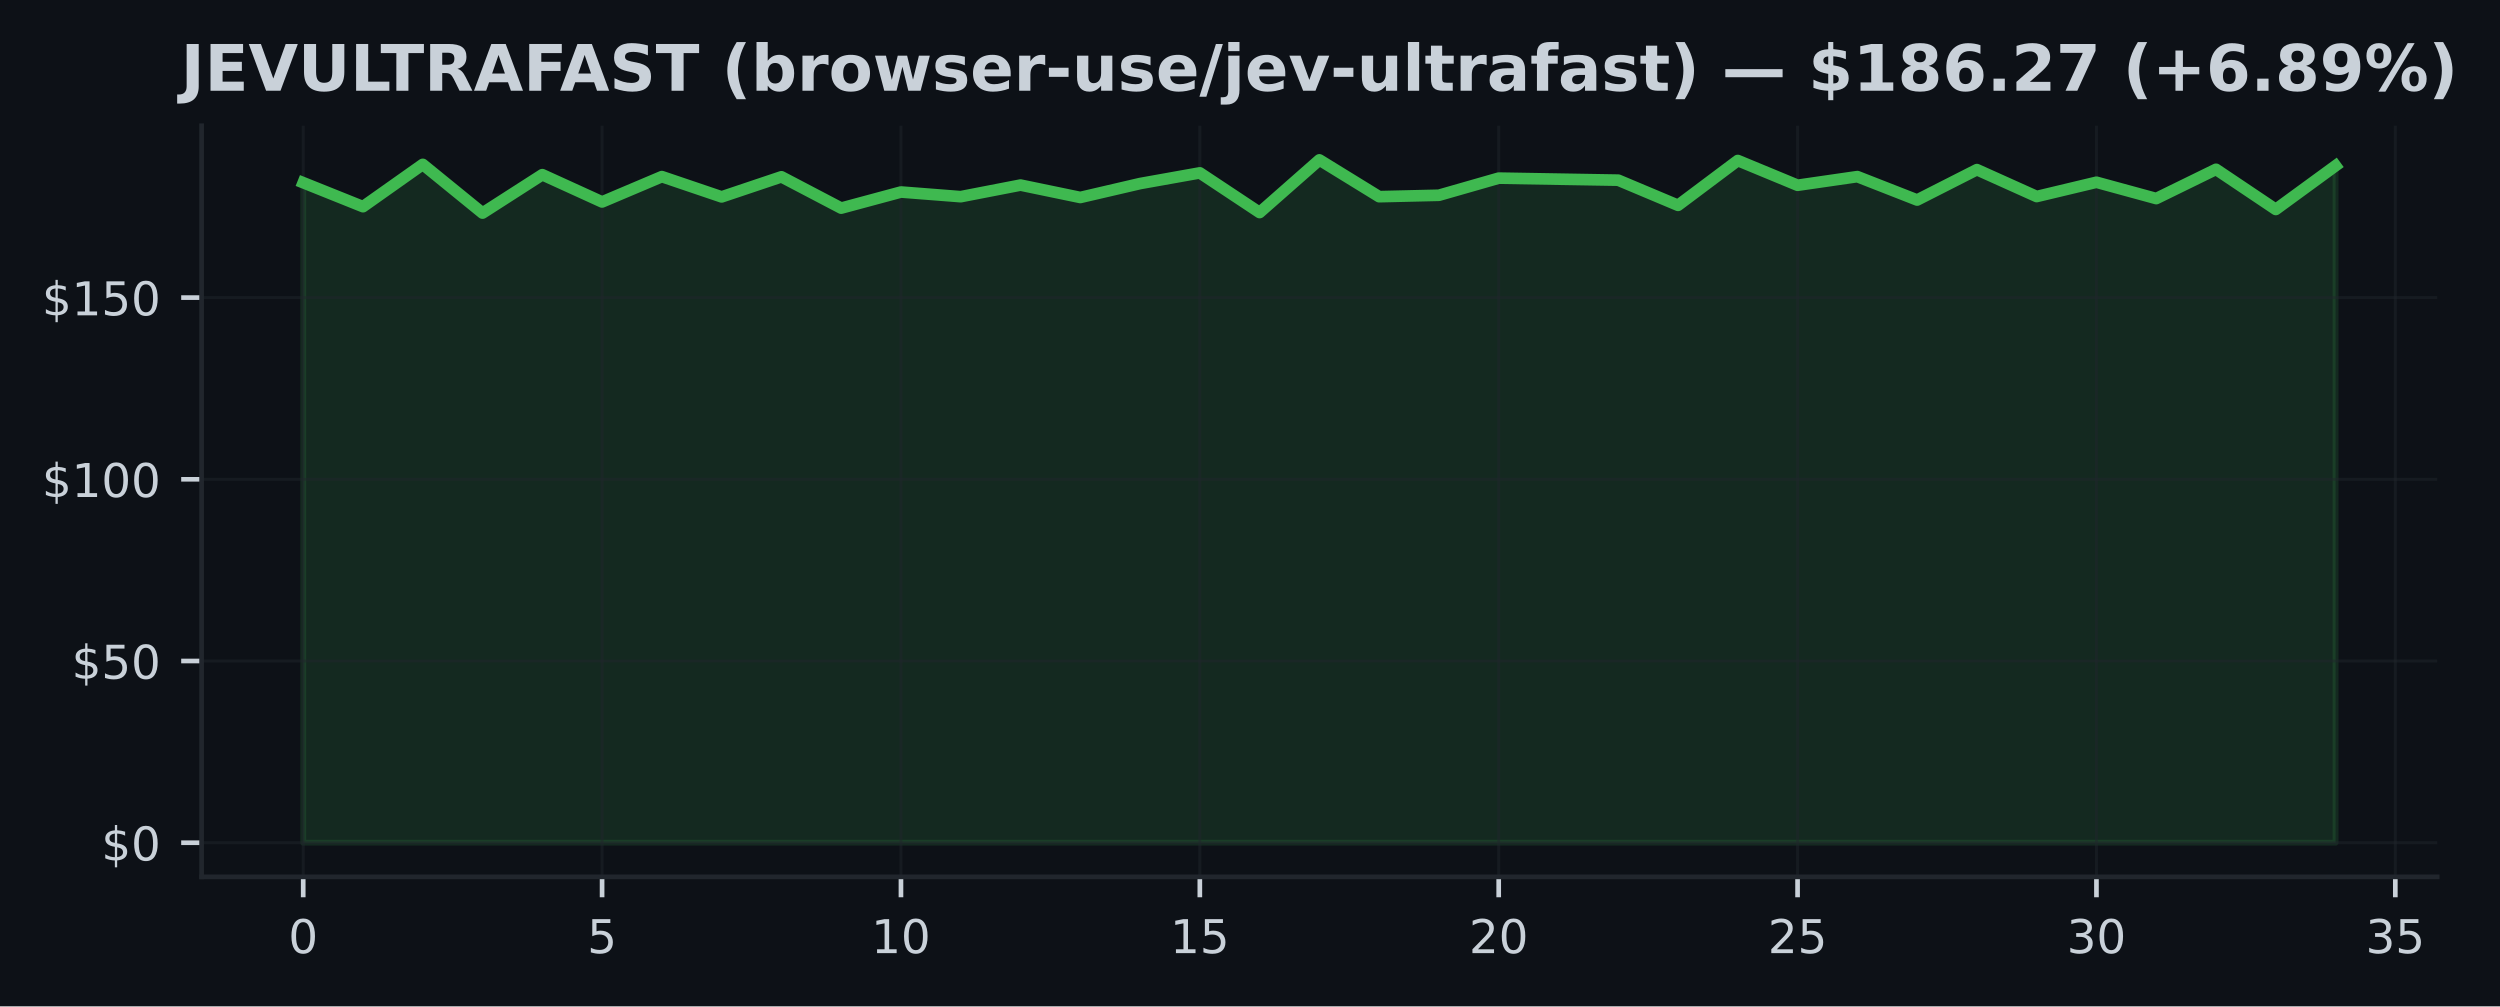
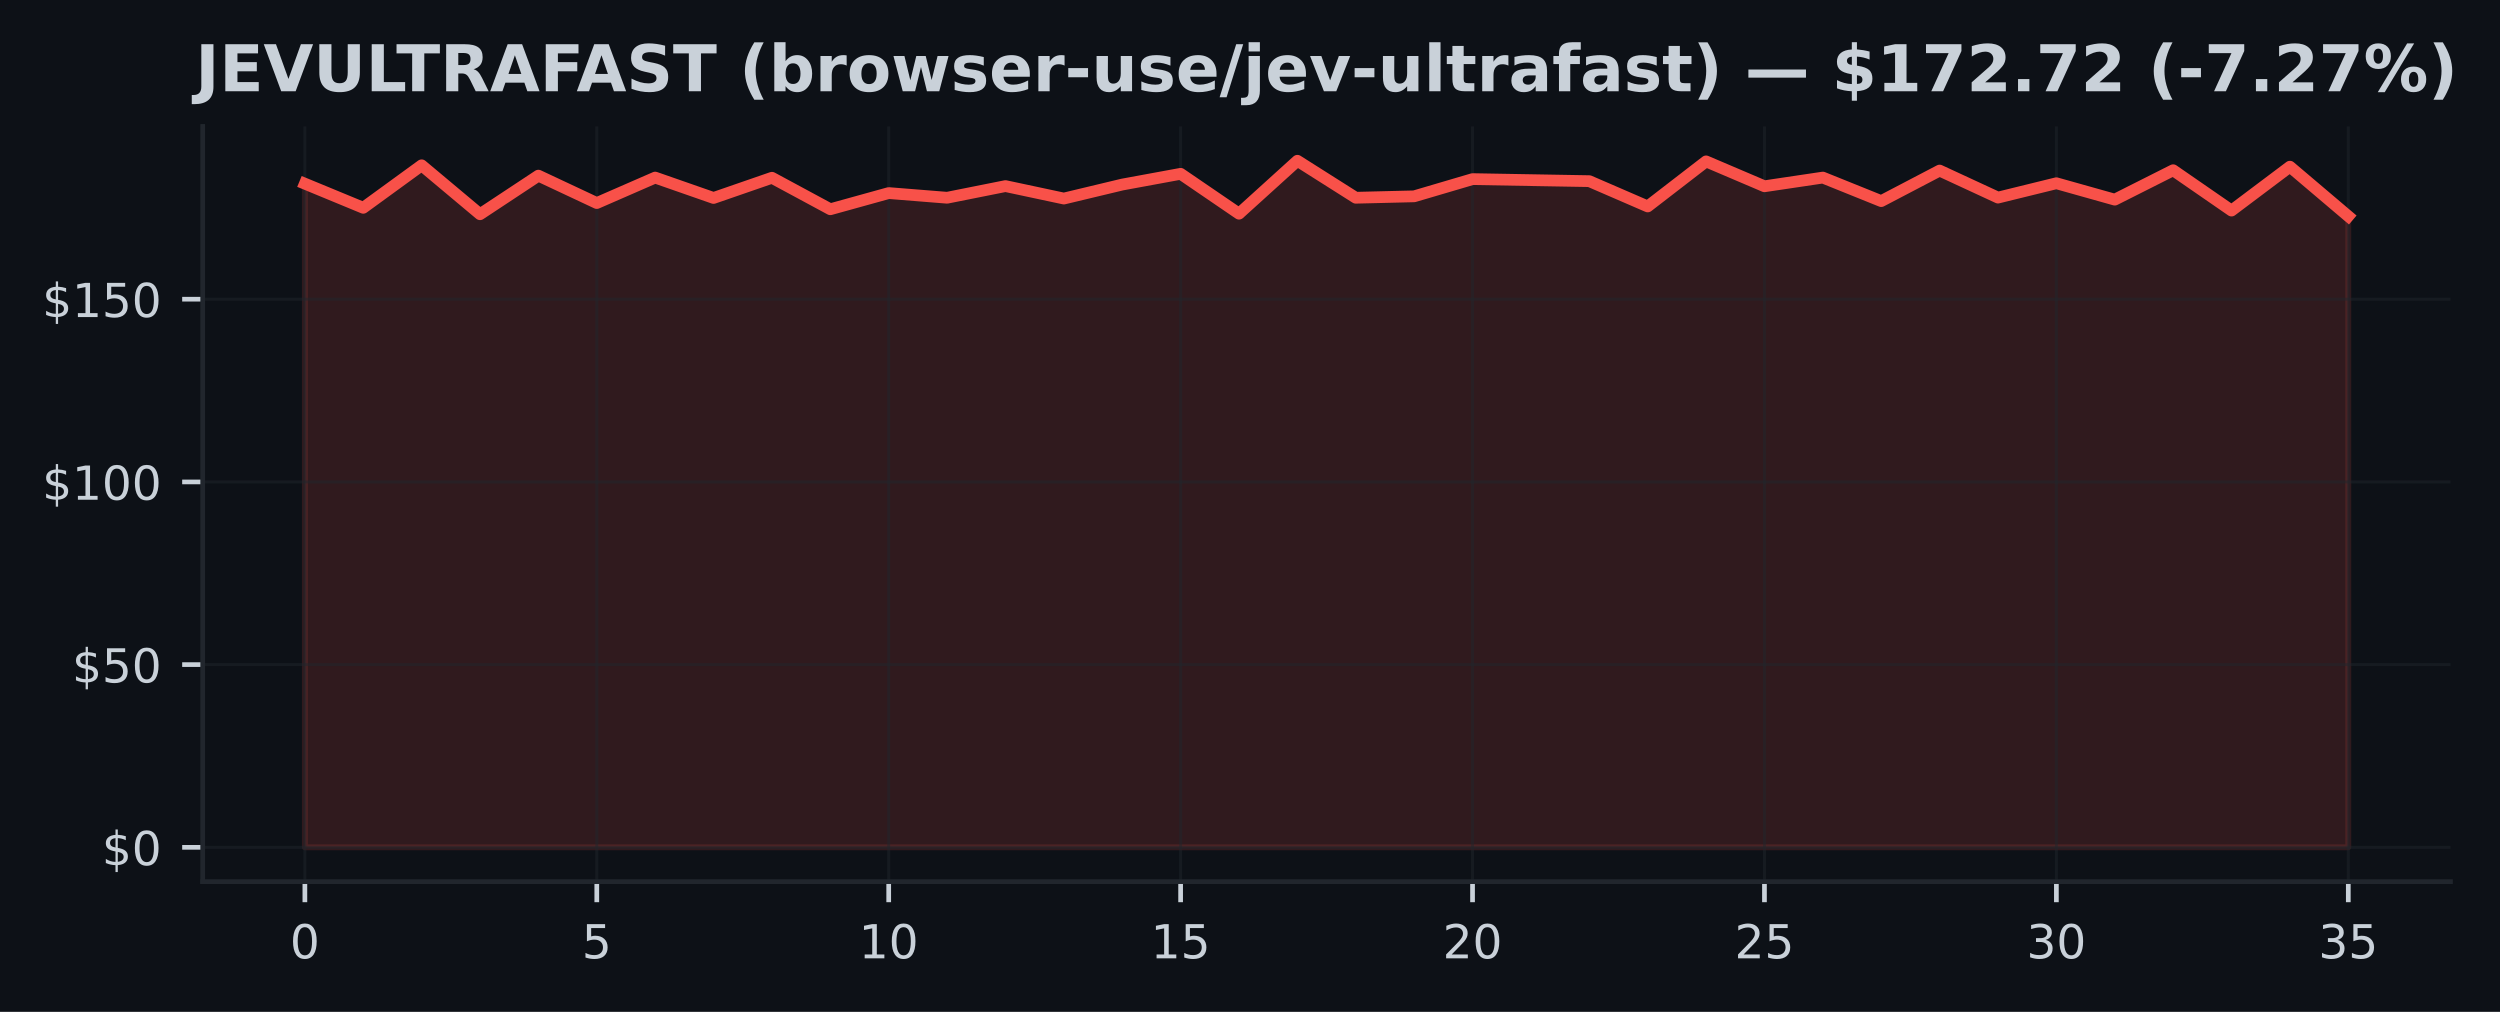
- <svg xmlns="http://www.w3.org/2000/svg" xmlns:xlink="http://www.w3.org/1999/xlink" width="428.572pt" height="172.518pt" viewBox="0 0 428.572 172.518" version="1.1">
+ <svg xmlns="http://www.w3.org/2000/svg" xmlns:xlink="http://www.w3.org/1999/xlink" width="426.246pt" height="172.518pt" viewBox="0 0 426.246 172.518" version="1.1">
  <defs>
    <style type="text/css">*{stroke-linejoin: round; stroke-linecap: butt}</style>
  </defs>
  <g id="figure_1">
    <g id="patch_1">
-       <path d="M 0 172.518  L 428.572 172.518  L 428.572 0  L 0 0  z " style="fill: #0d1117" />
+       <path d="M 0 172.518  L 426.246 172.518  L 426.246 0  L 0 0  z " style="fill: #0d1117" />
    </g>
    <g id="axes_1">
      <g id="patch_2">
        <path d="M 34.56 150.318  L 417.8 150.318  L 417.8 21.558  L 34.56 21.558  z " style="fill: #0d1117" />
      </g>
      <g id="FillBetweenPolyCollection_1">
        <defs>
-           <path id="m2669c7a60d" d="M 51.98 -28.053  L 51.98 -141.201  L 62.227 -137.089  L 72.474 -144.335  L 82.721 -135.993  L 92.968 -142.572  L 103.215 -137.899  L 113.462 -142.241  L 123.709 -138.765  L 133.956 -142.21  L 144.204 -136.84  L 154.451 -139.6  L 164.698 -138.803  L 174.945 -140.79  L 185.192 -138.666  L 195.439 -141.052  L 205.686 -142.883  L 215.933 -136.086  L 226.18 -145.107  L 236.427 -138.803  L 246.674 -139.046  L 256.921 -141.98  L 267.168 -141.805  L 277.415 -141.631  L 287.662 -137.32  L 297.909 -145.001  L 308.156 -140.759  L 318.404 -142.241  L 328.651 -138.229  L 338.898 -143.438  L 349.145 -138.827  L 359.392 -141.276  L 369.639 -138.479  L 379.886 -143.494  L 390.133 -136.616  L 400.38 -144.098  L 400.38 -28.053  L 400.38 -28.053  L 390.133 -28.053  L 379.886 -28.053  L 369.639 -28.053  L 359.392 -28.053  L 349.145 -28.053  L 338.898 -28.053  L 328.651 -28.053  L 318.404 -28.053  L 308.156 -28.053  L 297.909 -28.053  L 287.662 -28.053  L 277.415 -28.053  L 267.168 -28.053  L 256.921 -28.053  L 246.674 -28.053  L 236.427 -28.053  L 226.18 -28.053  L 215.933 -28.053  L 205.686 -28.053  L 195.439 -28.053  L 185.192 -28.053  L 174.945 -28.053  L 164.698 -28.053  L 154.451 -28.053  L 144.204 -28.053  L 133.956 -28.053  L 123.709 -28.053  L 113.462 -28.053  L 103.215 -28.053  L 92.968 -28.053  L 82.721 -28.053  L 72.474 -28.053  L 62.227 -28.053  L 51.98 -28.053  z " style="stroke: #3fb950; stroke-opacity: 0.15" />
+           <path id="maf3c737137" d="M 51.98 -28.053  L 51.98 -141.201  L 61.934 -137.089  L 71.889 -144.335  L 81.843 -135.993  L 91.797 -142.572  L 101.751 -137.899  L 111.706 -142.241  L 121.66 -138.765  L 131.614 -142.21  L 141.569 -136.84  L 151.523 -139.6  L 161.477 -138.803  L 171.431 -140.79  L 181.386 -138.666  L 191.34 -141.052  L 201.294 -142.883  L 211.249 -136.086  L 221.203 -145.107  L 231.157 -138.803  L 241.111 -139.046  L 251.066 -141.98  L 261.02 -141.805  L 270.974 -141.631  L 280.929 -137.32  L 290.883 -145.001  L 300.837 -140.759  L 310.791 -142.241  L 320.746 -138.229  L 330.7 -143.438  L 340.654 -138.827  L 350.609 -141.276  L 360.563 -138.479  L 370.517 -143.494  L 380.471 -136.616  L 390.426 -144.098  L 400.38 -135.656  L 400.38 -28.053  L 400.38 -28.053  L 390.426 -28.053  L 380.471 -28.053  L 370.517 -28.053  L 360.563 -28.053  L 350.609 -28.053  L 340.654 -28.053  L 330.7 -28.053  L 320.746 -28.053  L 310.791 -28.053  L 300.837 -28.053  L 290.883 -28.053  L 280.929 -28.053  L 270.974 -28.053  L 261.02 -28.053  L 251.066 -28.053  L 241.111 -28.053  L 231.157 -28.053  L 221.203 -28.053  L 211.249 -28.053  L 201.294 -28.053  L 191.34 -28.053  L 181.386 -28.053  L 171.431 -28.053  L 161.477 -28.053  L 151.523 -28.053  L 141.569 -28.053  L 131.614 -28.053  L 121.66 -28.053  L 111.706 -28.053  L 101.751 -28.053  L 91.797 -28.053  L 81.843 -28.053  L 71.889 -28.053  L 61.934 -28.053  L 51.98 -28.053  z " style="stroke: #f85149; stroke-opacity: 0.15" />
        </defs>
-         <g clip-path="url(#p0bdee177ce)">
-           <use xlink:href="#m2669c7a60d" x="0" y="172.518" style="fill: #3fb950; fill-opacity: 0.15; stroke: #3fb950; stroke-opacity: 0.15" />
+         <g clip-path="url(#pcf7c96013d)">
+           <use xlink:href="#maf3c737137" x="0" y="172.518" style="fill: #f85149; fill-opacity: 0.15; stroke: #f85149; stroke-opacity: 0.15" />
        </g>
      </g>
      <g id="matplotlib.axis_1">
        <g id="xtick_1">
          <g id="line2d_1">
-             <path d="M 51.98 150.318  L 51.98 21.558  " clip-path="url(#p0bdee177ce)" style="fill: none; stroke: #21262d; stroke-opacity: 0.5; stroke-width: 0.5; stroke-linecap: square" />
+             <path d="M 51.98 150.318  L 51.98 21.558  " clip-path="url(#pcf7c96013d)" style="fill: none; stroke: #21262d; stroke-opacity: 0.5; stroke-width: 0.5; stroke-linecap: square" />
          </g>
          <g id="line2d_2">
            <defs>
-               <path id="m91a0e0461c" d="M 0 0  L 0 3.5  " style="stroke: #c9d1d9; stroke-width: 0.8" />
+               <path id="m9047f182f8" d="M 0 0  L 0 3.5  " style="stroke: #c9d1d9; stroke-width: 0.8" />
            </defs>
            <g>
-               <use xlink:href="#m91a0e0461c" x="51.98" y="150.318" style="fill: #c9d1d9; stroke: #c9d1d9; stroke-width: 0.8" />
+               <use xlink:href="#m9047f182f8" x="51.98" y="150.318" style="fill: #c9d1d9; stroke: #c9d1d9; stroke-width: 0.8" />
            </g>
          </g>
          <g id="text_1">
            <g style="fill: #c9d1d9" transform="translate(49.435 163.3964) scale(0.08 -0.08)">
              <defs>
                <path id="DejaVuSans-13" d="M 2034 4250  Q 1547 4250 1301 3770  Q 1056 3291 1056 2328  Q 1056 1369 1301 889  Q 1547 409 2034 409  Q 2525 409 2770 889  Q 3016 1369 3016 2328  Q 3016 3291 2770 3770  Q 2525 4250 2034 4250  z M 2034 4750  Q 2819 4750 3233 4129  Q 3647 3509 3647 2328  Q 3647 1150 3233 529  Q 2819 -91 2034 -91  Q 1250 -91 836 529  Q 422 1150 422 2328  Q 422 3509 836 4129  Q 1250 4750 2034 4750  z " transform="scale(0.015625)" />
              </defs>
              <use xlink:href="#DejaVuSans-13" />
            </g>
          </g>
        </g>
        <g id="xtick_2">
          <g id="line2d_3">
-             <path d="M 103.215 150.318  L 103.215 21.558  " clip-path="url(#p0bdee177ce)" style="fill: none; stroke: #21262d; stroke-opacity: 0.5; stroke-width: 0.5; stroke-linecap: square" />
+             <path d="M 101.751 150.318  L 101.751 21.558  " clip-path="url(#pcf7c96013d)" style="fill: none; stroke: #21262d; stroke-opacity: 0.5; stroke-width: 0.5; stroke-linecap: square" />
          </g>
          <g id="line2d_4">
            <g>
-               <use xlink:href="#m91a0e0461c" x="103.215" y="150.318" style="fill: #c9d1d9; stroke: #c9d1d9; stroke-width: 0.8" />
+               <use xlink:href="#m9047f182f8" x="101.751" y="150.318" style="fill: #c9d1d9; stroke: #c9d1d9; stroke-width: 0.8" />
            </g>
          </g>
          <g id="text_2">
-             <g style="fill: #c9d1d9" transform="translate(100.6703 163.3964) scale(0.08 -0.08)">
+             <g style="fill: #c9d1d9" transform="translate(99.20643 163.3964) scale(0.08 -0.08)">
              <defs>
                <path id="DejaVuSans-18" d="M 691 4666  L 3169 4666  L 3169 4134  L 1269 4134  L 1269 2991  Q 1406 3038 1543 3061  Q 1681 3084 1819 3084  Q 2600 3084 3056 2656  Q 3513 2228 3513 1497  Q 3513 744 3044 326  Q 2575 -91 1722 -91  Q 1428 -91 1123 -41  Q 819 9 494 109  L 494 744  Q 775 591 1075 516  Q 1375 441 1709 441  Q 2250 441 2565 725  Q 2881 1009 2881 1497  Q 2881 1984 2565 2268  Q 2250 2553 1709 2553  Q 1456 2553 1204 2497  Q 953 2441 691 2322  L 691 4666  z " transform="scale(0.015625)" />
              </defs>
              <use xlink:href="#DejaVuSans-18" />
            </g>
          </g>
        </g>
        <g id="xtick_3">
          <g id="line2d_5">
-             <path d="M 154.451 150.318  L 154.451 21.558  " clip-path="url(#p0bdee177ce)" style="fill: none; stroke: #21262d; stroke-opacity: 0.5; stroke-width: 0.5; stroke-linecap: square" />
+             <path d="M 151.523 150.318  L 151.523 21.558  " clip-path="url(#pcf7c96013d)" style="fill: none; stroke: #21262d; stroke-opacity: 0.5; stroke-width: 0.5; stroke-linecap: square" />
          </g>
          <g id="line2d_6">
            <g>
-               <use xlink:href="#m91a0e0461c" x="154.451" y="150.318" style="fill: #c9d1d9; stroke: #c9d1d9; stroke-width: 0.8" />
+               <use xlink:href="#m9047f182f8" x="151.523" y="150.318" style="fill: #c9d1d9; stroke: #c9d1d9; stroke-width: 0.8" />
            </g>
          </g>
          <g id="text_3">
-             <g style="fill: #c9d1d9" transform="translate(149.3606 163.3964) scale(0.08 -0.08)">
+             <g style="fill: #c9d1d9" transform="translate(146.4329 163.3964) scale(0.08 -0.08)">
              <defs>
                <path id="DejaVuSans-14" d="M 794 531  L 1825 531  L 1825 4091  L 703 3866  L 703 4441  L 1819 4666  L 2450 4666  L 2450 531  L 3481 531  L 3481 0  L 794 0  L 794 531  z " transform="scale(0.015625)" />
              </defs>
              <use xlink:href="#DejaVuSans-14" />
              <use xlink:href="#DejaVuSans-13" transform="translate(63.625 0)" />
            </g>
          </g>
        </g>
        <g id="xtick_4">
          <g id="line2d_7">
-             <path d="M 205.686 150.318  L 205.686 21.558  " clip-path="url(#p0bdee177ce)" style="fill: none; stroke: #21262d; stroke-opacity: 0.5; stroke-width: 0.5; stroke-linecap: square" />
+             <path d="M 201.294 150.318  L 201.294 21.558  " clip-path="url(#pcf7c96013d)" style="fill: none; stroke: #21262d; stroke-opacity: 0.5; stroke-width: 0.5; stroke-linecap: square" />
          </g>
          <g id="line2d_8">
            <g>
-               <use xlink:href="#m91a0e0461c" x="205.686" y="150.318" style="fill: #c9d1d9; stroke: #c9d1d9; stroke-width: 0.8" />
+               <use xlink:href="#m9047f182f8" x="201.294" y="150.318" style="fill: #c9d1d9; stroke: #c9d1d9; stroke-width: 0.8" />
            </g>
          </g>
          <g id="text_4">
-             <g style="fill: #c9d1d9" transform="translate(200.5959 163.3964) scale(0.08 -0.08)">
+             <g style="fill: #c9d1d9" transform="translate(196.2043 163.3964) scale(0.08 -0.08)">
              <use xlink:href="#DejaVuSans-14" />
              <use xlink:href="#DejaVuSans-18" transform="translate(63.625 0)" />
            </g>
          </g>
        </g>
        <g id="xtick_5">
          <g id="line2d_9">
-             <path d="M 256.921 150.318  L 256.921 21.558  " clip-path="url(#p0bdee177ce)" style="fill: none; stroke: #21262d; stroke-opacity: 0.5; stroke-width: 0.5; stroke-linecap: square" />
+             <path d="M 251.066 150.318  L 251.066 21.558  " clip-path="url(#pcf7c96013d)" style="fill: none; stroke: #21262d; stroke-opacity: 0.5; stroke-width: 0.5; stroke-linecap: square" />
          </g>
          <g id="line2d_10">
            <g>
-               <use xlink:href="#m91a0e0461c" x="256.921" y="150.318" style="fill: #c9d1d9; stroke: #c9d1d9; stroke-width: 0.8" />
+               <use xlink:href="#m9047f182f8" x="251.066" y="150.318" style="fill: #c9d1d9; stroke: #c9d1d9; stroke-width: 0.8" />
            </g>
          </g>
          <g id="text_5">
-             <g style="fill: #c9d1d9" transform="translate(251.8312 163.3964) scale(0.08 -0.08)">
+             <g style="fill: #c9d1d9" transform="translate(245.9757 163.3964) scale(0.08 -0.08)">
              <defs>
                <path id="DejaVuSans-15" d="M 1228 531  L 3431 531  L 3431 0  L 469 0  L 469 531  Q 828 903 1448 1529  Q 2069 2156 2228 2338  Q 2531 2678 2651 2914  Q 2772 3150 2772 3378  Q 2772 3750 2511 3984  Q 2250 4219 1831 4219  Q 1534 4219 1204 4116  Q 875 4013 500 3803  L 500 4441  Q 881 4594 1212 4672  Q 1544 4750 1819 4750  Q 2544 4750 2975 4387  Q 3406 4025 3406 3419  Q 3406 3131 3298 2873  Q 3191 2616 2906 2266  Q 2828 2175 2409 1742  Q 1991 1309 1228 531  z " transform="scale(0.015625)" />
              </defs>
              <use xlink:href="#DejaVuSans-15" />
              <use xlink:href="#DejaVuSans-13" transform="translate(63.625 0)" />
            </g>
          </g>
        </g>
        <g id="xtick_6">
          <g id="line2d_11">
-             <path d="M 308.156 150.318  L 308.156 21.558  " clip-path="url(#p0bdee177ce)" style="fill: none; stroke: #21262d; stroke-opacity: 0.5; stroke-width: 0.5; stroke-linecap: square" />
+             <path d="M 300.837 150.318  L 300.837 21.558  " clip-path="url(#pcf7c96013d)" style="fill: none; stroke: #21262d; stroke-opacity: 0.5; stroke-width: 0.5; stroke-linecap: square" />
          </g>
          <g id="line2d_12">
            <g>
-               <use xlink:href="#m91a0e0461c" x="308.156" y="150.318" style="fill: #c9d1d9; stroke: #c9d1d9; stroke-width: 0.8" />
+               <use xlink:href="#m9047f182f8" x="300.837" y="150.318" style="fill: #c9d1d9; stroke: #c9d1d9; stroke-width: 0.8" />
            </g>
          </g>
          <g id="text_6">
-             <g style="fill: #c9d1d9" transform="translate(303.0665 163.3964) scale(0.08 -0.08)">
+             <g style="fill: #c9d1d9" transform="translate(295.7471 163.3964) scale(0.08 -0.08)">
              <use xlink:href="#DejaVuSans-15" />
              <use xlink:href="#DejaVuSans-18" transform="translate(63.625 0)" />
            </g>
          </g>
        </g>
        <g id="xtick_7">
          <g id="line2d_13">
-             <path d="M 359.392 150.318  L 359.392 21.558  " clip-path="url(#p0bdee177ce)" style="fill: none; stroke: #21262d; stroke-opacity: 0.5; stroke-width: 0.5; stroke-linecap: square" />
+             <path d="M 350.609 150.318  L 350.609 21.558  " clip-path="url(#pcf7c96013d)" style="fill: none; stroke: #21262d; stroke-opacity: 0.5; stroke-width: 0.5; stroke-linecap: square" />
          </g>
          <g id="line2d_14">
            <g>
-               <use xlink:href="#m91a0e0461c" x="359.392" y="150.318" style="fill: #c9d1d9; stroke: #c9d1d9; stroke-width: 0.8" />
+               <use xlink:href="#m9047f182f8" x="350.609" y="150.318" style="fill: #c9d1d9; stroke: #c9d1d9; stroke-width: 0.8" />
            </g>
          </g>
          <g id="text_7">
-             <g style="fill: #c9d1d9" transform="translate(354.3018 163.3964) scale(0.08 -0.08)">
+             <g style="fill: #c9d1d9" transform="translate(345.5186 163.3964) scale(0.08 -0.08)">
              <defs>
                <path id="DejaVuSans-16" d="M 2597 2516  Q 3050 2419 3304 2112  Q 3559 1806 3559 1356  Q 3559 666 3084 287  Q 2609 -91 1734 -91  Q 1441 -91 1130 -33  Q 819 25 488 141  L 488 750  Q 750 597 1062 519  Q 1375 441 1716 441  Q 2309 441 2620 675  Q 2931 909 2931 1356  Q 2931 1769 2642 2001  Q 2353 2234 1838 2234  L 1294 2234  L 1294 2753  L 1863 2753  Q 2328 2753 2575 2939  Q 2822 3125 2822 3475  Q 2822 3834 2567 4026  Q 2313 4219 1838 4219  Q 1578 4219 1281 4162  Q 984 4106 628 3988  L 628 4550  Q 988 4650 1302 4700  Q 1616 4750 1894 4750  Q 2613 4750 3031 4423  Q 3450 4097 3450 3541  Q 3450 3153 3228 2886  Q 3006 2619 2597 2516  z " transform="scale(0.015625)" />
              </defs>
              <use xlink:href="#DejaVuSans-16" />
              <use xlink:href="#DejaVuSans-13" transform="translate(63.625 0)" />
            </g>
          </g>
        </g>
        <g id="xtick_8">
          <g id="line2d_15">
-             <path d="M 410.627 150.318  L 410.627 21.558  " clip-path="url(#p0bdee177ce)" style="fill: none; stroke: #21262d; stroke-opacity: 0.5; stroke-width: 0.5; stroke-linecap: square" />
+             <path d="M 400.38 150.318  L 400.38 21.558  " clip-path="url(#pcf7c96013d)" style="fill: none; stroke: #21262d; stroke-opacity: 0.5; stroke-width: 0.5; stroke-linecap: square" />
          </g>
          <g id="line2d_16">
            <g>
-               <use xlink:href="#m91a0e0461c" x="410.627" y="150.318" style="fill: #c9d1d9; stroke: #c9d1d9; stroke-width: 0.8" />
+               <use xlink:href="#m9047f182f8" x="400.38" y="150.318" style="fill: #c9d1d9; stroke: #c9d1d9; stroke-width: 0.8" />
            </g>
          </g>
          <g id="text_8">
-             <g style="fill: #c9d1d9" transform="translate(405.5371 163.3964) scale(0.08 -0.08)">
+             <g style="fill: #c9d1d9" transform="translate(395.29 163.3964) scale(0.08 -0.08)">
              <use xlink:href="#DejaVuSans-16" />
              <use xlink:href="#DejaVuSans-18" transform="translate(63.625 0)" />
            </g>
          </g>
        </g>
      </g>
      <g id="matplotlib.axis_2">
        <g id="ytick_1">
          <g id="line2d_17">
-             <path d="M 34.56 144.466  L 417.8 144.466  " clip-path="url(#p0bdee177ce)" style="fill: none; stroke: #21262d; stroke-opacity: 0.5; stroke-width: 0.5; stroke-linecap: square" />
+             <path d="M 34.56 144.466  L 417.8 144.466  " clip-path="url(#pcf7c96013d)" style="fill: none; stroke: #21262d; stroke-opacity: 0.5; stroke-width: 0.5; stroke-linecap: square" />
          </g>
          <g id="line2d_18">
            <defs>
-               <path id="mbddbaa5015" d="M 0 0  L -3.5 0  " style="stroke: #c9d1d9; stroke-width: 0.8" />
+               <path id="me9c4bf94d3" d="M 0 0  L -3.5 0  " style="stroke: #c9d1d9; stroke-width: 0.8" />
            </defs>
            <g>
-               <use xlink:href="#mbddbaa5015" x="34.56" y="144.466" style="fill: #c9d1d9; stroke: #c9d1d9; stroke-width: 0.8" />
+               <use xlink:href="#me9c4bf94d3" x="34.56" y="144.466" style="fill: #c9d1d9; stroke: #c9d1d9; stroke-width: 0.8" />
            </g>
          </g>
          <g id="text_9">
            <g style="fill: #c9d1d9" transform="translate(17.38 147.5049) scale(0.08 -0.08)">
              <defs>
                <path id="DejaVuSans-7" d="M 2163 -941  L 1850 -941  L 1847 0  Q 1519 6 1191 76  Q 863 147 531 288  L 531 850  Q 850 650 1176 548  Q 1503 447 1850 444  L 1850 1869  Q 1159 1981 845 2250  Q 531 2519 531 2988  Q 531 3497 872 3790  Q 1213 4084 1850 4128  L 1850 4863  L 2163 4863  L 2163 4138  Q 2453 4125 2725 4076  Q 2997 4028 3256 3944  L 3256 3397  Q 2997 3528 2723 3600  Q 2450 3672 2163 3684  L 2163 2350  Q 2872 2241 3206 1959  Q 3541 1678 3541 1191  Q 3541 663 3186 358  Q 2831 53 2163 6  L 2163 -941  z M 1850 2406  L 1850 3688  Q 1488 3647 1297 3481  Q 1106 3316 1106 3041  Q 1106 2772 1282 2622  Q 1459 2472 1850 2406  z M 2163 1806  L 2163 453  Q 2559 506 2761 678  Q 2963 850 2963 1131  Q 2963 1406 2770 1568  Q 2578 1731 2163 1806  z " transform="scale(0.015625)" />
              </defs>
              <use xlink:href="#DejaVuSans-7" />
              <use xlink:href="#DejaVuSans-13" transform="translate(63.625 0)" />
            </g>
          </g>
        </g>
        <g id="ytick_2">
          <g id="line2d_19">
-             <path d="M 34.56 113.316  L 417.8 113.316  " clip-path="url(#p0bdee177ce)" style="fill: none; stroke: #21262d; stroke-opacity: 0.5; stroke-width: 0.5; stroke-linecap: square" />
+             <path d="M 34.56 113.316  L 417.8 113.316  " clip-path="url(#pcf7c96013d)" style="fill: none; stroke: #21262d; stroke-opacity: 0.5; stroke-width: 0.5; stroke-linecap: square" />
          </g>
          <g id="line2d_20">
            <g>
-               <use xlink:href="#mbddbaa5015" x="34.56" y="113.316" style="fill: #c9d1d9; stroke: #c9d1d9; stroke-width: 0.8" />
+               <use xlink:href="#me9c4bf94d3" x="34.56" y="113.316" style="fill: #c9d1d9; stroke: #c9d1d9; stroke-width: 0.8" />
            </g>
          </g>
          <g id="text_10">
            <g style="fill: #c9d1d9" transform="translate(12.29 116.3552) scale(0.08 -0.08)">
              <use xlink:href="#DejaVuSans-7" />
              <use xlink:href="#DejaVuSans-18" transform="translate(63.625 0)" />
              <use xlink:href="#DejaVuSans-13" transform="translate(127.25 0)" />
            </g>
          </g>
        </g>
        <g id="ytick_3">
          <g id="line2d_21">
-             <path d="M 34.56 82.166  L 417.8 82.166  " clip-path="url(#p0bdee177ce)" style="fill: none; stroke: #21262d; stroke-opacity: 0.5; stroke-width: 0.5; stroke-linecap: square" />
+             <path d="M 34.56 82.166  L 417.8 82.166  " clip-path="url(#pcf7c96013d)" style="fill: none; stroke: #21262d; stroke-opacity: 0.5; stroke-width: 0.5; stroke-linecap: square" />
          </g>
          <g id="line2d_22">
            <g>
-               <use xlink:href="#mbddbaa5015" x="34.56" y="82.166" style="fill: #c9d1d9; stroke: #c9d1d9; stroke-width: 0.8" />
+               <use xlink:href="#me9c4bf94d3" x="34.56" y="82.166" style="fill: #c9d1d9; stroke: #c9d1d9; stroke-width: 0.8" />
            </g>
          </g>
          <g id="text_11">
            <g style="fill: #c9d1d9" transform="translate(7.2 85.20542) scale(0.08 -0.08)">
              <use xlink:href="#DejaVuSans-7" />
              <use xlink:href="#DejaVuSans-14" transform="translate(63.625 0)" />
              <use xlink:href="#DejaVuSans-13" transform="translate(127.25 0)" />
              <use xlink:href="#DejaVuSans-13" transform="translate(190.875 0)" />
            </g>
          </g>
        </g>
        <g id="ytick_4">
          <g id="line2d_23">
-             <path d="M 34.56 51.016  L 417.8 51.016  " clip-path="url(#p0bdee177ce)" style="fill: none; stroke: #21262d; stroke-opacity: 0.5; stroke-width: 0.5; stroke-linecap: square" />
+             <path d="M 34.56 51.016  L 417.8 51.016  " clip-path="url(#pcf7c96013d)" style="fill: none; stroke: #21262d; stroke-opacity: 0.5; stroke-width: 0.5; stroke-linecap: square" />
          </g>
          <g id="line2d_24">
            <g>
-               <use xlink:href="#mbddbaa5015" x="34.56" y="51.016" style="fill: #c9d1d9; stroke: #c9d1d9; stroke-width: 0.8" />
+               <use xlink:href="#me9c4bf94d3" x="34.56" y="51.016" style="fill: #c9d1d9; stroke: #c9d1d9; stroke-width: 0.8" />
            </g>
          </g>
          <g id="text_12">
            <g style="fill: #c9d1d9" transform="translate(7.2 54.05567) scale(0.08 -0.08)">
              <use xlink:href="#DejaVuSans-7" />
              <use xlink:href="#DejaVuSans-14" transform="translate(63.625 0)" />
              <use xlink:href="#DejaVuSans-18" transform="translate(127.25 0)" />
              <use xlink:href="#DejaVuSans-13" transform="translate(190.875 0)" />
            </g>
          </g>
        </g>
      </g>
      <g id="line2d_25">
-         <path d="M 51.98 31.317  L 62.227 35.429  L 72.474 28.184  L 82.721 36.525  L 92.968 29.947  L 103.215 34.619  L 113.462 30.277  L 123.709 33.753  L 133.956 30.308  L 144.204 35.678  L 154.451 32.918  L 164.698 33.716  L 174.945 31.728  L 185.192 33.853  L 195.439 31.467  L 205.686 29.635  L 215.933 36.432  L 226.18 27.411  L 236.427 33.716  L 246.674 33.473  L 256.921 30.538  L 267.168 30.713  L 277.415 30.887  L 287.662 35.198  L 297.909 27.517  L 308.156 31.76  L 318.404 30.277  L 328.651 34.289  L 338.898 29.081  L 349.145 33.691  L 359.392 31.242  L 369.639 34.04  L 379.886 29.025  L 390.133 35.902  L 400.38 28.42  " clip-path="url(#p0bdee177ce)" style="fill: none; stroke: #3fb950; stroke-width: 2; stroke-linecap: square" />
+         <path d="M 51.98 31.317  L 61.934 35.429  L 71.889 28.184  L 81.843 36.525  L 91.797 29.947  L 101.751 34.619  L 111.706 30.277  L 121.66 33.753  L 131.614 30.308  L 141.569 35.678  L 151.523 32.918  L 161.477 33.716  L 171.431 31.728  L 181.386 33.853  L 191.34 31.467  L 201.294 29.635  L 211.249 36.432  L 221.203 27.411  L 231.157 33.716  L 241.111 33.473  L 251.066 30.538  L 261.02 30.713  L 270.974 30.887  L 280.929 35.198  L 290.883 27.517  L 300.837 31.76  L 310.791 30.277  L 320.746 34.289  L 330.7 29.081  L 340.654 33.691  L 350.609 31.242  L 360.563 34.04  L 370.517 29.025  L 380.471 35.902  L 390.426 28.42  L 400.38 36.862  " clip-path="url(#pcf7c96013d)" style="fill: none; stroke: #f85149; stroke-width: 2; stroke-linecap: square" />
      </g>
      <g id="patch_3">
        <path d="M 34.56 150.318  L 34.56 21.558  " style="fill: none; stroke: #21262d; stroke-width: 0.8; stroke-linejoin: miter; stroke-linecap: square" />
      </g>
      <g id="patch_4">
        <path d="M 34.56 150.318  L 417.8 150.318  " style="fill: none; stroke: #21262d; stroke-width: 0.8; stroke-linejoin: miter; stroke-linecap: square" />
      </g>
      <g id="text_13">
-         <g style="fill: #c9d1d9" transform="translate(30.98758 15.55828) scale(0.11 -0.11)">
+         <g style="fill: #c9d1d9" transform="translate(33.31391 15.55828) scale(0.11 -0.11)">
          <defs>
            <path id="DejaVuSans-Bold-2d" d="M 588 4666  L 1791 4666  L 1791 453  Q 1791 -419 1317 -850  Q 844 -1281 -116 -1281  L -359 -1281  L -359 -372  L -172 -372  Q 203 -372 395 -162  Q 588 47 588 453  L 588 4666  z " transform="scale(0.015625)" />
            <path id="DejaVuSans-Bold-28" d="M 588 4666  L 3834 4666  L 3834 3756  L 1791 3756  L 1791 2888  L 3713 2888  L 3713 1978  L 1791 1978  L 1791 909  L 3903 909  L 3903 0  L 588 0  L 588 4666  z " transform="scale(0.015625)" />
            <path id="DejaVuSans-Bold-39" d="M 31 4666  L 1241 4666  L 2478 1222  L 3713 4666  L 4922 4666  L 3194 0  L 1759 0  L 31 4666  z " transform="scale(0.015625)" />
            <path id="DejaVuSans-Bold-38" d="M 588 4666  L 1791 4666  L 1791 1869  Q 1791 1291 1980 1042  Q 2169 794 2597 794  Q 3028 794 3217 1042  Q 3406 1291 3406 1869  L 3406 4666  L 4609 4666  L 4609 1869  Q 4609 878 4112 393  Q 3616 -91 2597 -91  Q 1581 -91 1084 393  Q 588 878 588 1869  L 588 4666  z " transform="scale(0.015625)" />
            <path id="DejaVuSans-Bold-2f" d="M 588 4666  L 1791 4666  L 1791 909  L 3903 909  L 3903 0  L 588 0  L 588 4666  z " transform="scale(0.015625)" />
            <path id="DejaVuSans-Bold-37" d="M 31 4666  L 4331 4666  L 4331 3756  L 2784 3756  L 2784 0  L 1581 0  L 1581 3756  L 31 3756  L 31 4666  z " transform="scale(0.015625)" />
            <path id="DejaVuSans-Bold-35" d="M 2297 2597  Q 2675 2597 2839 2737  Q 3003 2878 3003 3200  Q 3003 3519 2839 3656  Q 2675 3794 2297 3794  L 1791 3794  L 1791 2597  L 2297 2597  z M 1791 1766  L 1791 0  L 588 0  L 588 4666  L 2425 4666  Q 3347 4666 3776 4356  Q 4206 4047 4206 3378  Q 4206 2916 3982 2619  Q 3759 2322 3309 2181  Q 3556 2125 3751 1926  Q 3947 1728 4147 1325  L 4800 0  L 3519 0  L 2950 1159  Q 2778 1509 2601 1637  Q 2425 1766 2131 1766  L 1791 1766  z " transform="scale(0.015625)" />
            <path id="DejaVuSans-Bold-24" d="M 3419 850  L 1538 850  L 1241 0  L 31 0  L 1759 4666  L 3194 4666  L 4922 0  L 3713 0  L 3419 850  z M 1838 1716  L 3116 1716  L 2478 3572  L 1838 1716  z " transform="scale(0.015625)" />
            <path id="DejaVuSans-Bold-29" d="M 588 4666  L 3834 4666  L 3834 3756  L 1791 3756  L 1791 2888  L 3713 2888  L 3713 1978  L 1791 1978  L 1791 0  L 588 0  L 588 4666  z " transform="scale(0.015625)" />
            <path id="DejaVuSans-Bold-36" d="M 3834 4519  L 3834 3531  Q 3450 3703 3084 3790  Q 2719 3878 2394 3878  Q 1963 3878 1756 3759  Q 1550 3641 1550 3391  Q 1550 3203 1689 3098  Q 1828 2994 2194 2919  L 2706 2816  Q 3484 2659 3812 2340  Q 4141 2022 4141 1434  Q 4141 663 3683 286  Q 3225 -91 2284 -91  Q 1841 -91 1394 -6  Q 947 78 500 244  L 500 1259  Q 947 1022 1364 901  Q 1781 781 2169 781  Q 2563 781 2772 912  Q 2981 1044 2981 1288  Q 2981 1506 2839 1625  Q 2697 1744 2272 1838  L 1806 1941  Q 1106 2091 782 2419  Q 459 2747 459 3303  Q 459 4000 909 4375  Q 1359 4750 2203 4750  Q 2588 4750 2994 4692  Q 3400 4634 3834 4519  z " transform="scale(0.015625)" />
            <path id="DejaVuSans-Bold-3" transform="scale(0.015625)" />
            <path id="DejaVuSans-Bold-b" d="M 2413 -844  L 1484 -844  Q 1006 -72 778 623  Q 550 1319 550 2003  Q 550 2688 779 3389  Q 1009 4091 1484 4856  L 2413 4856  Q 2013 4116 1813 3408  Q 1613 2700 1613 2009  Q 1613 1319 1811 609  Q 2009 -100 2413 -844  z " transform="scale(0.015625)" />
            <path id="DejaVuSans-Bold-45" d="M 2400 722  Q 2759 722 2948 984  Q 3138 1247 3138 1747  Q 3138 2247 2948 2509  Q 2759 2772 2400 2772  Q 2041 2772 1848 2508  Q 1656 2244 1656 1747  Q 1656 1250 1848 986  Q 2041 722 2400 722  z M 1656 2988  Q 1888 3294 2169 3439  Q 2450 3584 2816 3584  Q 3463 3584 3878 3070  Q 4294 2556 4294 1747  Q 4294 938 3878 423  Q 3463 -91 2816 -91  Q 2450 -91 2169 54  Q 1888 200 1656 506  L 1656 0  L 538 0  L 538 4863  L 1656 4863  L 1656 2988  z " transform="scale(0.015625)" />
            <path id="DejaVuSans-Bold-55" d="M 3138 2547  Q 2991 2616 2845 2648  Q 2700 2681 2553 2681  Q 2122 2681 1889 2404  Q 1656 2128 1656 1613  L 1656 0  L 538 0  L 538 3500  L 1656 3500  L 1656 2925  Q 1872 3269 2151 3426  Q 2431 3584 2822 3584  Q 2878 3584 2943 3579  Q 3009 3575 3134 3559  L 3138 2547  z " transform="scale(0.015625)" />
            <path id="DejaVuSans-Bold-52" d="M 2203 2784  Q 1831 2784 1636 2517  Q 1441 2250 1441 1747  Q 1441 1244 1636 976  Q 1831 709 2203 709  Q 2569 709 2762 976  Q 2956 1244 2956 1747  Q 2956 2250 2762 2517  Q 2569 2784 2203 2784  z M 2203 3584  Q 3106 3584 3614 3096  Q 4122 2609 4122 1747  Q 4122 884 3614 396  Q 3106 -91 2203 -91  Q 1297 -91 786 396  Q 275 884 275 1747  Q 275 2609 786 3096  Q 1297 3584 2203 3584  z " transform="scale(0.015625)" />
            <path id="DejaVuSans-Bold-5a" d="M 225 3500  L 1313 3500  L 1900 1088  L 2491 3500  L 3425 3500  L 4013 1113  L 4603 3500  L 5691 3500  L 4769 0  L 3547 0  L 2956 2406  L 2369 0  L 1147 0  L 225 3500  z " transform="scale(0.015625)" />
            <path id="DejaVuSans-Bold-56" d="M 3272 3391  L 3272 2541  Q 2913 2691 2578 2766  Q 2244 2841 1947 2841  Q 1628 2841 1473 2761  Q 1319 2681 1319 2516  Q 1319 2381 1436 2309  Q 1553 2238 1856 2203  L 2053 2175  Q 2913 2066 3209 1816  Q 3506 1566 3506 1031  Q 3506 472 3093 190  Q 2681 -91 1863 -91  Q 1516 -91 1145 -36  Q 775 19 384 128  L 384 978  Q 719 816 1070 734  Q 1422 653 1784 653  Q 2113 653 2278 743  Q 2444 834 2444 1013  Q 2444 1163 2330 1236  Q 2216 1309 1875 1350  L 1678 1375  Q 931 1469 631 1722  Q 331 1975 331 2491  Q 331 3047 712 3315  Q 1094 3584 1881 3584  Q 2191 3584 2531 3537  Q 2872 3491 3272 3391  z " transform="scale(0.015625)" />
            <path id="DejaVuSans-Bold-48" d="M 4031 1759  L 4031 1441  L 1416 1441  Q 1456 1047 1700 850  Q 1944 653 2381 653  Q 2734 653 3104 758  Q 3475 863 3866 1075  L 3866 213  Q 3469 63 3072 -14  Q 2675 -91 2278 -91  Q 1328 -91 801 392  Q 275 875 275 1747  Q 275 2603 792 3093  Q 1309 3584 2216 3584  Q 3041 3584 3536 3087  Q 4031 2591 4031 1759  z M 2881 2131  Q 2881 2450 2695 2645  Q 2509 2841 2209 2841  Q 1884 2841 1681 2658  Q 1478 2475 1428 2131  L 2881 2131  z " transform="scale(0.015625)" />
            <path id="DejaVuSans-Bold-10" d="M 347 2297  L 2309 2297  L 2309 1388  L 347 1388  L 347 2297  z " transform="scale(0.015625)" />
            <path id="DejaVuSans-Bold-58" d="M 500 1363  L 500 3500  L 1625 3500  L 1625 3150  Q 1625 2866 1622 2436  Q 1619 2006 1619 1863  Q 1619 1441 1641 1255  Q 1663 1069 1716 984  Q 1784 875 1895 815  Q 2006 756 2150 756  Q 2500 756 2700 1025  Q 2900 1294 2900 1772  L 2900 3500  L 4019 3500  L 4019 0  L 2900 0  L 2900 506  Q 2647 200 2364 54  Q 2081 -91 1741 -91  Q 1134 -91 817 281  Q 500 653 500 1363  z " transform="scale(0.015625)" />
            <path id="DejaVuSans-Bold-12" d="M 1644 4666  L 2338 4666  L 691 -594  L 0 -594  L 1644 4666  z " transform="scale(0.015625)" />
            <path id="DejaVuSans-Bold-4d" d="M 538 3500  L 1656 3500  L 1656 63  Q 1656 -641 1318 -1011  Q 981 -1381 341 -1381  L -213 -1381  L -213 -647  L -19 -647  Q 300 -647 419 -503  Q 538 -359 538 63  L 538 3500  z M 538 4863  L 1656 4863  L 1656 3950  L 538 3950  L 538 4863  z " transform="scale(0.015625)" />
            <path id="DejaVuSans-Bold-59" d="M 97 3500  L 1216 3500  L 2088 1081  L 2956 3500  L 4078 3500  L 2700 0  L 1472 0  L 97 3500  z " transform="scale(0.015625)" />
            <path id="DejaVuSans-Bold-4f" d="M 538 4863  L 1656 4863  L 1656 0  L 538 0  L 538 4863  z " transform="scale(0.015625)" />
            <path id="DejaVuSans-Bold-57" d="M 1759 4494  L 1759 3500  L 2913 3500  L 2913 2700  L 1759 2700  L 1759 1216  Q 1759 972 1856 886  Q 1953 800 2241 800  L 2816 800  L 2816 0  L 1856 0  Q 1194 0 917 276  Q 641 553 641 1216  L 641 2700  L 84 2700  L 84 3500  L 641 3500  L 641 4494  L 1759 4494  z " transform="scale(0.015625)" />
            <path id="DejaVuSans-Bold-44" d="M 2106 1575  Q 1756 1575 1579 1456  Q 1403 1338 1403 1106  Q 1403 894 1545 773  Q 1688 653 1941 653  Q 2256 653 2472 879  Q 2688 1106 2688 1447  L 2688 1575  L 2106 1575  z M 3816 1997  L 3816 0  L 2688 0  L 2688 519  Q 2463 200 2181 54  Q 1900 -91 1497 -91  Q 953 -91 614 226  Q 275 544 275 1050  Q 275 1666 698 1953  Q 1122 2241 2028 2241  L 2688 2241  L 2688 2328  Q 2688 2594 2478 2717  Q 2269 2841 1825 2841  Q 1466 2841 1156 2769  Q 847 2697 581 2553  L 581 3406  Q 941 3494 1303 3539  Q 1666 3584 2028 3584  Q 2975 3584 3395 3211  Q 3816 2838 3816 1997  z " transform="scale(0.015625)" />
            <path id="DejaVuSans-Bold-49" d="M 2841 4863  L 2841 4128  L 2222 4128  Q 1984 4128 1890 4042  Q 1797 3956 1797 3744  L 1797 3500  L 2753 3500  L 2753 2700  L 1797 2700  L 1797 0  L 678 0  L 678 2700  L 122 2700  L 122 3500  L 678 3500  L 678 3744  Q 678 4316 997 4589  Q 1316 4863 1984 4863  L 2841 4863  z " transform="scale(0.015625)" />
            <path id="DejaVuSans-Bold-c" d="M 513 -844  Q 913 -100 1113 609  Q 1313 1319 1313 2009  Q 1313 2700 1113 3408  Q 913 4116 513 4856  L 1441 4856  Q 1916 4091 2145 3389  Q 2375 2688 2375 2003  Q 2375 1319 2147 623  Q 1919 -72 1441 -844  L 513 -844  z " transform="scale(0.015625)" />
            <path id="DejaVuSans-Bold-af6" d="M 344 2156  L 6056 2156  L 6056 1350  L 344 1350  L 344 2156  z " transform="scale(0.015625)" />
            <path id="DejaVuSans-Bold-7" d="M 2484 -941  L 1978 -941  L 1975 0  Q 1584 16 1218 87  Q 853 159 506 288  L 506 1106  Q 866 922 1233 823  Q 1600 725 1978 713  L 1978 1684  L 1875 1703  Q 1128 1834 814 2115  Q 500 2397 500 2925  Q 500 3484 883 3798  Q 1266 4113 1975 4141  L 1978 4863  L 2484 4863  L 2484 4153  Q 2797 4128 3109 4075  Q 3422 4022 3738 3938  L 3738 3144  Q 3425 3275 3112 3348  Q 2800 3422 2484 3438  L 2484 2541  L 2584 2522  Q 3378 2397 3698 2105  Q 4019 1813 4019 1241  Q 4019 666 3637 358  Q 3256 50 2484 6  L 2484 -941  z M 1978 2613  L 1978 3428  Q 1756 3416 1623 3308  Q 1491 3200 1491 3034  Q 1491 2850 1612 2745  Q 1734 2641 1978 2613  z M 2484 1594  L 2484 725  Q 2756 728 2892 831  Q 3028 934 3028 1141  Q 3028 1353 2903 1458  Q 2778 1563 2484 1594  z " transform="scale(0.015625)" />
            <path id="DejaVuSans-Bold-14" d="M 750 831  L 1813 831  L 1813 3847  L 722 3622  L 722 4441  L 1806 4666  L 2950 4666  L 2950 831  L 4013 831  L 4013 0  L 750 0  L 750 831  z " transform="scale(0.015625)" />
-             <path id="DejaVuSans-Bold-1b" d="M 2228 2088  Q 1891 2088 1709 1903  Q 1528 1719 1528 1375  Q 1528 1031 1709 848  Q 1891 666 2228 666  Q 2563 666 2741 848  Q 2919 1031 2919 1375  Q 2919 1722 2741 1905  Q 2563 2088 2228 2088  z M 1350 2484  Q 925 2613 709 2878  Q 494 3144 494 3541  Q 494 4131 934 4440  Q 1375 4750 2228 4750  Q 3075 4750 3515 4442  Q 3956 4134 3956 3541  Q 3956 3144 3739 2878  Q 3522 2613 3097 2484  Q 3572 2353 3814 2058  Q 4056 1763 4056 1313  Q 4056 619 3595 264  Q 3134 -91 2228 -91  Q 1319 -91 855 264  Q 391 619 391 1313  Q 391 1763 633 2058  Q 875 2353 1350 2484  z M 1631 3419  Q 1631 3141 1786 2991  Q 1941 2841 2228 2841  Q 2509 2841 2662 2991  Q 2816 3141 2816 3419  Q 2816 3697 2662 3845  Q 2509 3994 2228 3994  Q 1941 3994 1786 3844  Q 1631 3694 1631 3419  z " transform="scale(0.015625)" />
-             <path id="DejaVuSans-Bold-19" d="M 2316 2303  Q 2000 2303 1842 2098  Q 1684 1894 1684 1484  Q 1684 1075 1842 870  Q 2000 666 2316 666  Q 2634 666 2792 870  Q 2950 1075 2950 1484  Q 2950 1894 2792 2098  Q 2634 2303 2316 2303  z M 3803 4544  L 3803 3681  Q 3506 3822 3243 3889  Q 2981 3956 2731 3956  Q 2194 3956 1894 3657  Q 1594 3359 1544 2772  Q 1750 2925 1990 3001  Q 2231 3078 2516 3078  Q 3231 3078 3670 2659  Q 4109 2241 4109 1563  Q 4109 813 3618 361  Q 3128 -91 2303 -91  Q 1394 -91 895 523  Q 397 1138 397 2266  Q 397 3422 980 4083  Q 1563 4744 2578 4744  Q 2900 4744 3203 4694  Q 3506 4644 3803 4544  z " transform="scale(0.015625)" />
+             <path id="DejaVuSans-Bold-1a" d="M 428 4666  L 3944 4666  L 3944 3988  L 2125 0  L 953 0  L 2675 3781  L 428 3781  L 428 4666  z " transform="scale(0.015625)" />
+             <path id="DejaVuSans-Bold-15" d="M 1844 884  L 3897 884  L 3897 0  L 506 0  L 506 884  L 2209 2388  Q 2438 2594 2547 2791  Q 2656 2988 2656 3200  Q 2656 3528 2436 3728  Q 2216 3928 1850 3928  Q 1569 3928 1234 3808  Q 900 3688 519 3450  L 519 4475  Q 925 4609 1322 4679  Q 1719 4750 2100 4750  Q 2938 4750 3402 4381  Q 3866 4013 3866 3353  Q 3866 2972 3669 2642  Q 3472 2313 2841 1759  L 1844 884  z " transform="scale(0.015625)" />
            <path id="DejaVuSans-Bold-11" d="M 653 1209  L 1778 1209  L 1778 0  L 653 0  L 653 1209  z " transform="scale(0.015625)" />
-             <path id="DejaVuSans-Bold-15" d="M 1844 884  L 3897 884  L 3897 0  L 506 0  L 506 884  L 2209 2388  Q 2438 2594 2547 2791  Q 2656 2988 2656 3200  Q 2656 3528 2436 3728  Q 2216 3928 1850 3928  Q 1569 3928 1234 3808  Q 900 3688 519 3450  L 519 4475  Q 925 4609 1322 4679  Q 1719 4750 2100 4750  Q 2938 4750 3402 4381  Q 3866 4013 3866 3353  Q 3866 2972 3669 2642  Q 3472 2313 2841 1759  L 1844 884  z " transform="scale(0.015625)" />
-             <path id="DejaVuSans-Bold-1a" d="M 428 4666  L 3944 4666  L 3944 3988  L 2125 0  L 953 0  L 2675 3781  L 428 3781  L 428 4666  z " transform="scale(0.015625)" />
-             <path id="DejaVuSans-Bold-e" d="M 3053 4013  L 3053 2375  L 4684 2375  L 4684 1638  L 3053 1638  L 3053 0  L 2309 0  L 2309 1638  L 678 1638  L 678 2375  L 2309 2375  L 2309 4013  L 3053 4013  z " transform="scale(0.015625)" />
-             <path id="DejaVuSans-Bold-1c" d="M 641 103  L 641 966  Q 928 831 1190 764  Q 1453 697 1709 697  Q 2247 697 2547 995  Q 2847 1294 2900 1881  Q 2688 1725 2447 1647  Q 2206 1569 1925 1569  Q 1209 1569 770 1986  Q 331 2403 331 3084  Q 331 3838 820 4291  Q 1309 4744 2131 4744  Q 3044 4744 3544 4128  Q 4044 3513 4044 2388  Q 4044 1231 3459 570  Q 2875 -91 1856 -91  Q 1528 -91 1228 -42  Q 928 6 641 103  z M 2125 2350  Q 2441 2350 2600 2554  Q 2759 2759 2759 3169  Q 2759 3575 2600 3781  Q 2441 3988 2125 3988  Q 1809 3988 1650 3781  Q 1491 3575 1491 3169  Q 1491 2759 1650 2554  Q 1809 2350 2125 2350  z " transform="scale(0.015625)" />
            <path id="DejaVuSans-Bold-8" d="M 4959 1925  Q 4738 1925 4616 1733  Q 4494 1541 4494 1184  Q 4494 825 4614 633  Q 4734 441 4959 441  Q 5184 441 5303 633  Q 5422 825 5422 1184  Q 5422 1541 5301 1733  Q 5181 1925 4959 1925  z M 4959 2450  Q 5541 2450 5875 2112  Q 6209 1775 6209 1184  Q 6209 594 5875 251  Q 5541 -91 4959 -91  Q 4378 -91 4042 251  Q 3706 594 3706 1184  Q 3706 1772 4042 2111  Q 4378 2450 4959 2450  z M 2094 -91  L 1403 -91  L 4319 4750  L 5013 4750  L 2094 -91  z M 1453 4750  Q 2034 4750 2367 4411  Q 2700 4072 2700 3481  Q 2700 2891 2367 2550  Q 2034 2209 1453 2209  Q 872 2209 539 2550  Q 206 2891 206 3481  Q 206 4072 539 4411  Q 872 4750 1453 4750  z M 1453 4225  Q 1228 4225 1106 4031  Q 984 3838 984 3481  Q 984 3122 1106 2926  Q 1228 2731 1453 2731  Q 1678 2731 1798 2926  Q 1919 3122 1919 3481  Q 1919 3838 1797 4031  Q 1675 4225 1453 4225  z " transform="scale(0.015625)" />
          </defs>
          <use xlink:href="#DejaVuSans-Bold-2d" />
          <use xlink:href="#DejaVuSans-Bold-28" transform="translate(37.20312 0)" />
          <use xlink:href="#DejaVuSans-Bold-39" transform="translate(105.5156 0)" />
          <use xlink:href="#DejaVuSans-Bold-38" transform="translate(182.9062 0)" />
          <use xlink:href="#DejaVuSans-Bold-2f" transform="translate(264.1094 0)" />
          <use xlink:href="#DejaVuSans-Bold-37" transform="translate(311.2812 0)" />
          <use xlink:href="#DejaVuSans-Bold-35" transform="translate(379.5 0)" />
          <use xlink:href="#DejaVuSans-Bold-24" transform="translate(456.5 0)" />
          <use xlink:href="#DejaVuSans-Bold-29" transform="translate(533.8906 0)" />
          <use xlink:href="#DejaVuSans-Bold-24" transform="translate(590.7344 0)" />
          <use xlink:href="#DejaVuSans-Bold-36" transform="translate(668.125 0)" />
          <use xlink:href="#DejaVuSans-Bold-37" transform="translate(740.1406 0)" />
          <use xlink:href="#DejaVuSans-Bold-3" transform="translate(808.3594 0)" />
          <use xlink:href="#DejaVuSans-Bold-b" transform="translate(843.1719 0)" />
          <use xlink:href="#DejaVuSans-Bold-45" transform="translate(888.875 0)" />
          <use xlink:href="#DejaVuSans-Bold-55" transform="translate(960.4531 0)" />
          <use xlink:href="#DejaVuSans-Bold-52" transform="translate(1009.766 0)" />
          <use xlink:href="#DejaVuSans-Bold-5a" transform="translate(1078.469 0)" />
          <use xlink:href="#DejaVuSans-Bold-56" transform="translate(1170.859 0)" />
          <use xlink:href="#DejaVuSans-Bold-48" transform="translate(1230.375 0)" />
          <use xlink:href="#DejaVuSans-Bold-55" transform="translate(1298.203 0)" />
          <use xlink:href="#DejaVuSans-Bold-10" transform="translate(1347.516 0)" />
          <use xlink:href="#DejaVuSans-Bold-58" transform="translate(1389.016 0)" />
          <use xlink:href="#DejaVuSans-Bold-56" transform="translate(1460.203 0)" />
          <use xlink:href="#DejaVuSans-Bold-48" transform="translate(1519.719 0)" />
          <use xlink:href="#DejaVuSans-Bold-12" transform="translate(1587.547 0)" />
          <use xlink:href="#DejaVuSans-Bold-4d" transform="translate(1624.078 0)" />
          <use xlink:href="#DejaVuSans-Bold-48" transform="translate(1658.359 0)" />
          <use xlink:href="#DejaVuSans-Bold-59" transform="translate(1726.188 0)" />
          <use xlink:href="#DejaVuSans-Bold-10" transform="translate(1791.375 0)" />
          <use xlink:href="#DejaVuSans-Bold-58" transform="translate(1832.875 0)" />
          <use xlink:href="#DejaVuSans-Bold-4f" transform="translate(1904.062 0)" />
          <use xlink:href="#DejaVuSans-Bold-57" transform="translate(1938.344 0)" />
          <use xlink:href="#DejaVuSans-Bold-55" transform="translate(1986.141 0)" />
          <use xlink:href="#DejaVuSans-Bold-44" transform="translate(2035.453 0)" />
          <use xlink:href="#DejaVuSans-Bold-49" transform="translate(2102.938 0)" />
          <use xlink:href="#DejaVuSans-Bold-44" transform="translate(2146.438 0)" />
          <use xlink:href="#DejaVuSans-Bold-56" transform="translate(2213.922 0)" />
          <use xlink:href="#DejaVuSans-Bold-57" transform="translate(2273.438 0)" />
          <use xlink:href="#DejaVuSans-Bold-c" transform="translate(2321.234 0)" />
          <use xlink:href="#DejaVuSans-Bold-3" transform="translate(2366.938 0)" />
          <use xlink:href="#DejaVuSans-Bold-af6" transform="translate(2401.75 0)" />
          <use xlink:href="#DejaVuSans-Bold-3" transform="translate(2501.75 0)" />
          <use xlink:href="#DejaVuSans-Bold-7" transform="translate(2536.562 0)" />
          <use xlink:href="#DejaVuSans-Bold-14" transform="translate(2606.141 0)" />
-           <use xlink:href="#DejaVuSans-Bold-1b" transform="translate(2675.719 0)" />
-           <use xlink:href="#DejaVuSans-Bold-19" transform="translate(2745.297 0)" />
+           <use xlink:href="#DejaVuSans-Bold-1a" transform="translate(2675.719 0)" />
+           <use xlink:href="#DejaVuSans-Bold-15" transform="translate(2745.297 0)" />
          <use xlink:href="#DejaVuSans-Bold-11" transform="translate(2814.875 0)" />
-           <use xlink:href="#DejaVuSans-Bold-15" transform="translate(2852.859 0)" />
-           <use xlink:href="#DejaVuSans-Bold-1a" transform="translate(2922.438 0)" />
+           <use xlink:href="#DejaVuSans-Bold-1a" transform="translate(2852.859 0)" />
+           <use xlink:href="#DejaVuSans-Bold-15" transform="translate(2922.438 0)" />
          <use xlink:href="#DejaVuSans-Bold-3" transform="translate(2992.016 0)" />
          <use xlink:href="#DejaVuSans-Bold-b" transform="translate(3026.828 0)" />
-           <use xlink:href="#DejaVuSans-Bold-e" transform="translate(3072.531 0)" />
-           <use xlink:href="#DejaVuSans-Bold-19" transform="translate(3156.328 0)" />
-           <use xlink:href="#DejaVuSans-Bold-11" transform="translate(3225.906 0)" />
-           <use xlink:href="#DejaVuSans-Bold-1b" transform="translate(3263.891 0)" />
-           <use xlink:href="#DejaVuSans-Bold-1c" transform="translate(3333.469 0)" />
-           <use xlink:href="#DejaVuSans-Bold-8" transform="translate(3403.047 0)" />
-           <use xlink:href="#DejaVuSans-Bold-c" transform="translate(3503.25 0)" />
+           <use xlink:href="#DejaVuSans-Bold-10" transform="translate(3072.531 0)" />
+           <use xlink:href="#DejaVuSans-Bold-1a" transform="translate(3114.031 0)" />
+           <use xlink:href="#DejaVuSans-Bold-11" transform="translate(3183.609 0)" />
+           <use xlink:href="#DejaVuSans-Bold-15" transform="translate(3221.594 0)" />
+           <use xlink:href="#DejaVuSans-Bold-1a" transform="translate(3291.172 0)" />
+           <use xlink:href="#DejaVuSans-Bold-8" transform="translate(3360.75 0)" />
+           <use xlink:href="#DejaVuSans-Bold-c" transform="translate(3460.953 0)" />
        </g>
      </g>
    </g>
  </g>
  <defs>
-     <clipPath id="p0bdee177ce">
+     <clipPath id="pcf7c96013d">
      <rect x="34.56" y="21.558" width="383.24" height="128.76" />
    </clipPath>
  </defs>
</svg>
